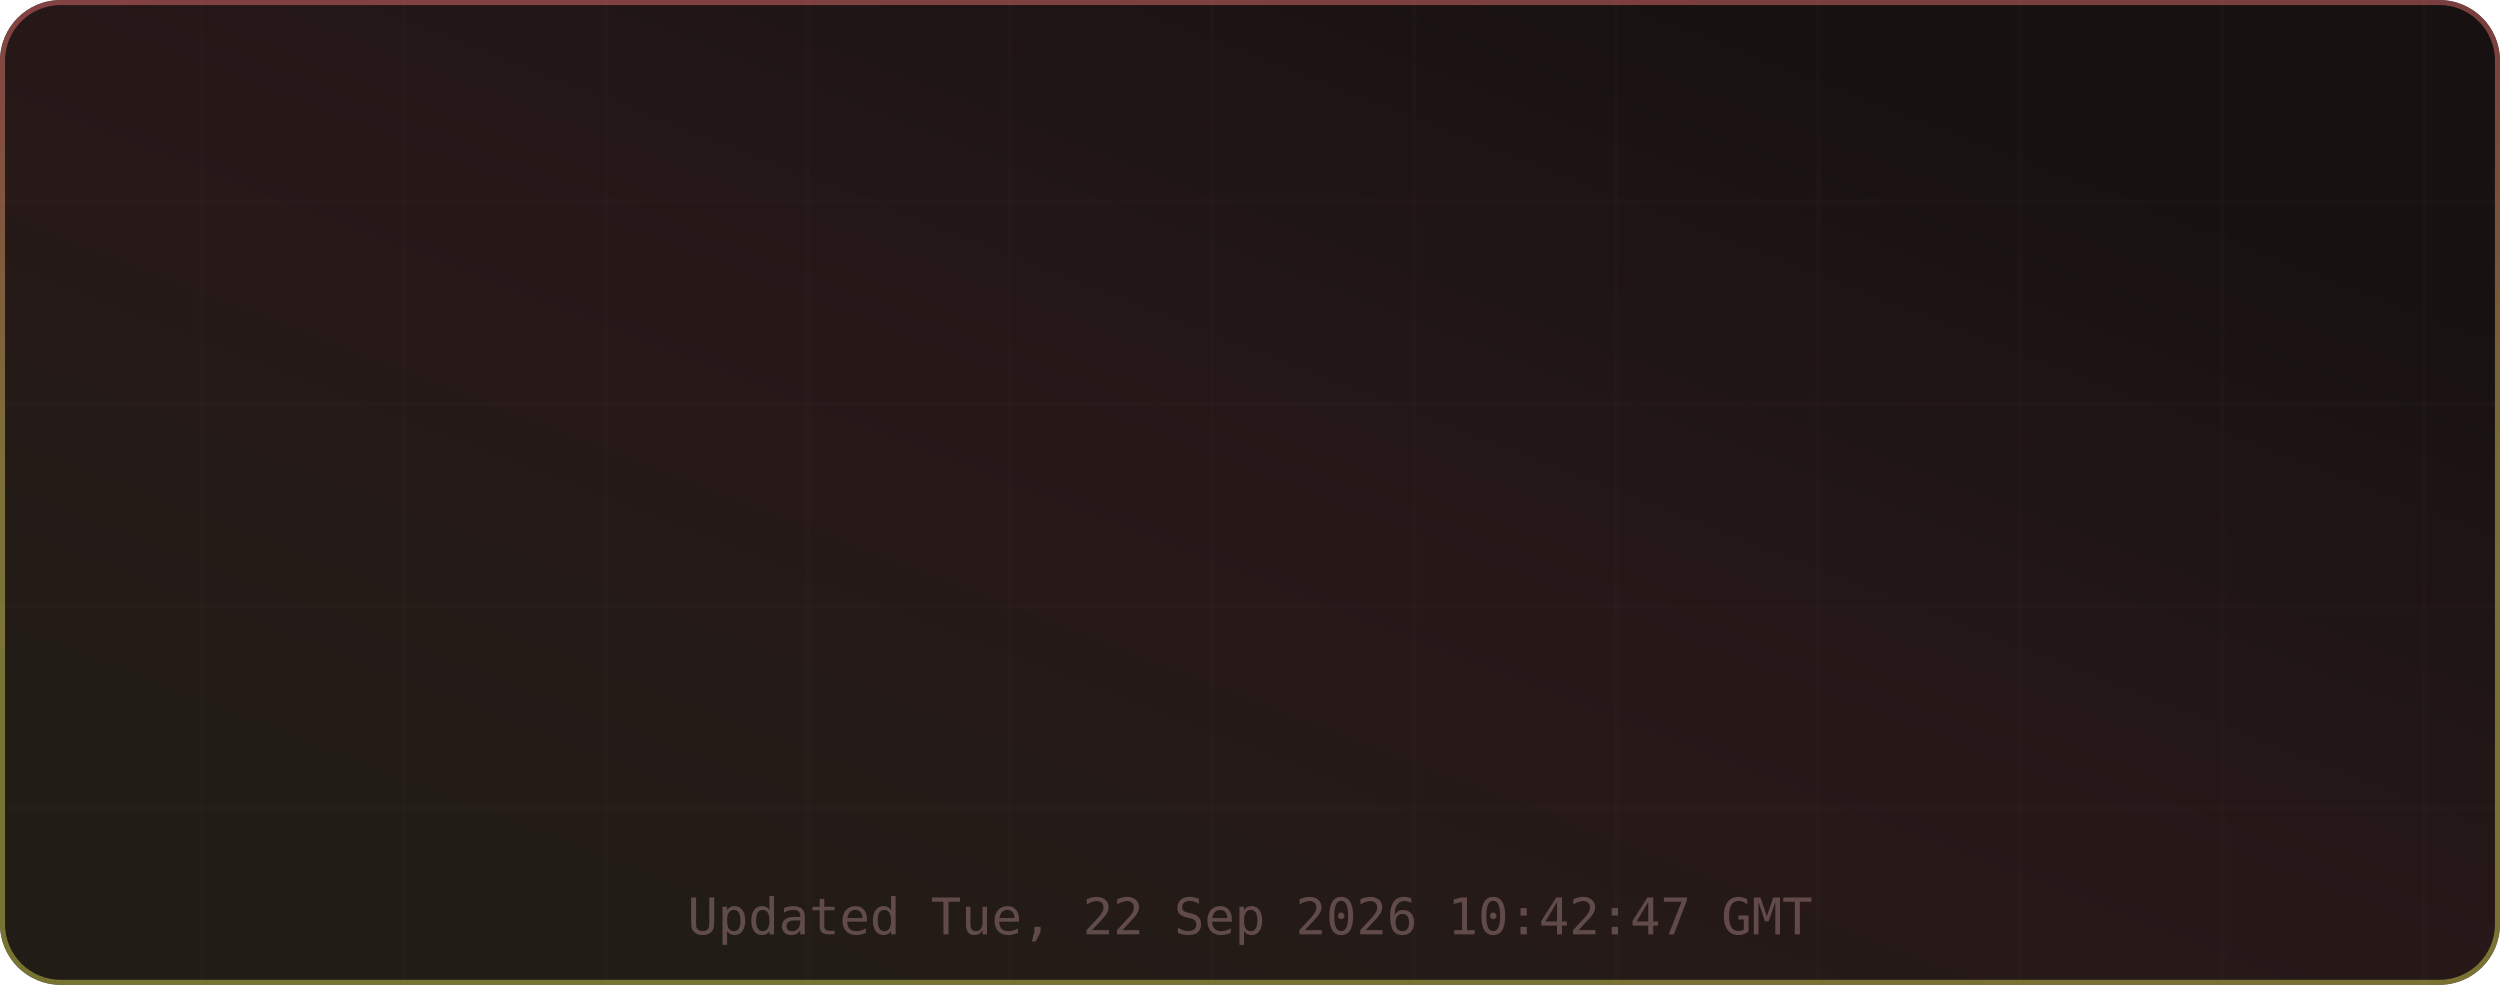
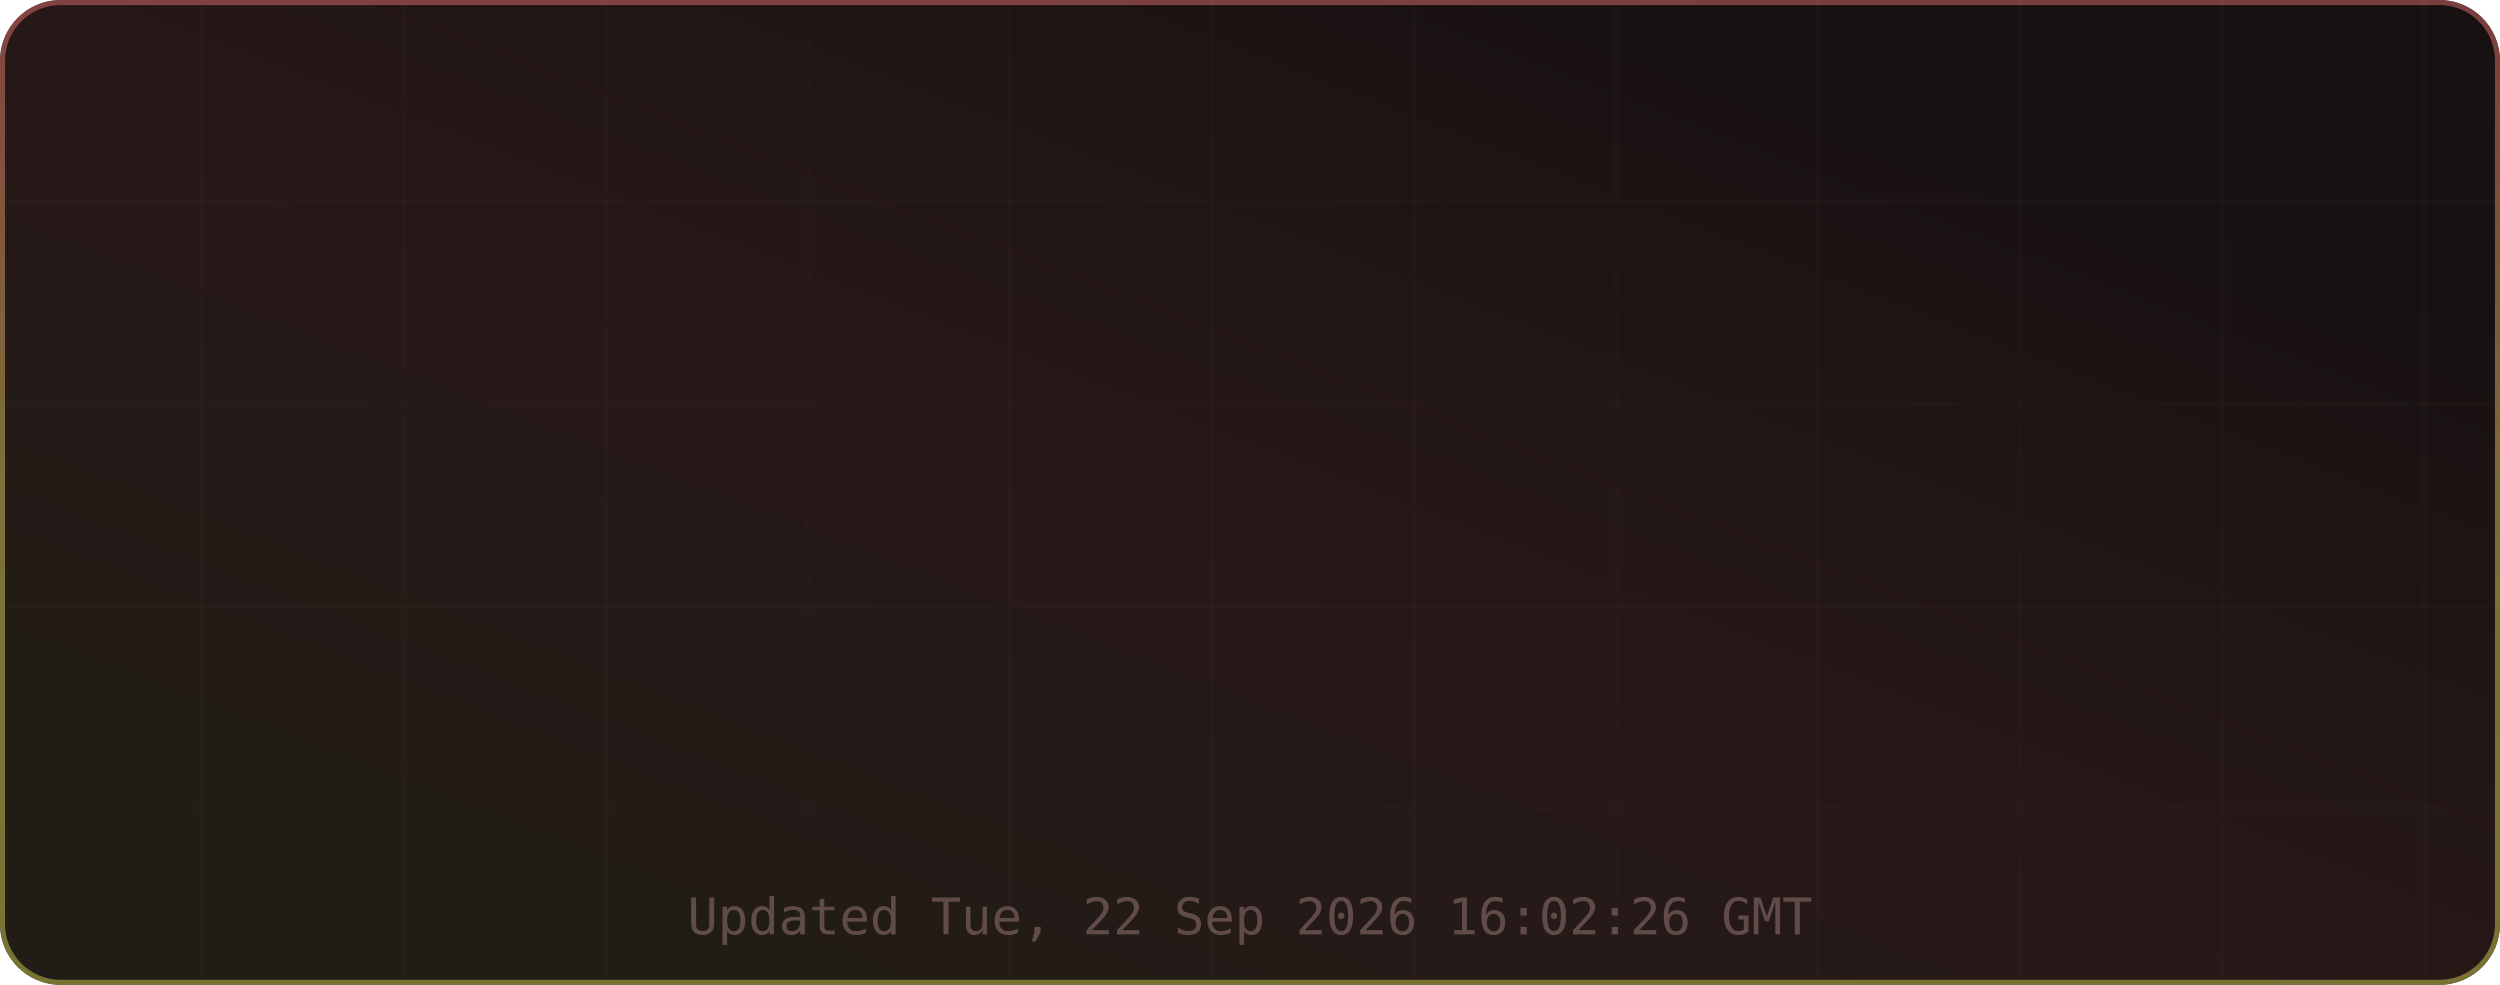
<svg xmlns="http://www.w3.org/2000/svg" width="495" height="195" viewBox="0 0 495 195" role="img" aria-label="TM's GitHub Stats">
  <defs>
    <linearGradient id="grad-bg" x1="0.85" y1="0.15" x2="0.15" y2="0.85" gradientUnits="objectBoundingBox">
      <stop offset="0%" stop-color="#171111" />
      <stop offset="50%" stop-color="#271818" />
      <stop offset="100%" stop-color="#221c16" />
      <animateTransform attributeName="gradientTransform" type="rotate" values="0 0.5 0.5; 360 0.5 0.5" dur="12s" repeatCount="indefinite" />
    </linearGradient>
    <linearGradient id="grad-accent" x1="0.5" y1="0" x2="0.5" y2="1" gradientUnits="objectBoundingBox">
      <stop offset="0%" stop-color="#e06c6c" />
      <stop offset="50%" stop-color="#d6c85c" />
      <stop offset="100%" stop-color="#cbcb4d" />
      <animateTransform attributeName="gradientTransform" type="rotate" values="0 0.5 0.5; 360 0.5 0.5" dur="8s" repeatCount="indefinite" />
    </linearGradient>
    <linearGradient id="grad-chart" x1="0.5" y1="0" x2="0.5" y2="1" gradientUnits="objectBoundingBox">
      <stop offset="0%" stop-color="#e06c6c" stop-opacity="0.9" />
      <stop offset="100%" stop-color="#d6c85c" stop-opacity="0.7" />
    </linearGradient>
    <radialGradient id="grad-glow" cx="0.5" cy="0.5" r="0.6" gradientUnits="objectBoundingBox">
      <stop offset="0%" stop-color="#e06c6c" stop-opacity="0.3" />
      <stop offset="100%" stop-color="#e06c6c" stop-opacity="0" />
    </radialGradient>
    <filter id="drop-shadow" x="-20%" y="-20%" width="140%" height="140%">
      <feGaussianBlur in="SourceAlpha" stdDeviation="3" />
      <feOffset dx="0" dy="2" />
      <feComponentTransfer>
        <feFuncA type="linear" slope="0.4" />
      </feComponentTransfer>
      <feMerge>
        <feMergeNode />
        <feMergeNode in="SourceGraphic" />
      </feMerge>
    </filter>
    <filter id="glow-filter" x="-30%" y="-30%" width="160%" height="160%">
      <feGaussianBlur stdDeviation="4" result="blur" />
      <feMerge>
        <feMergeNode in="blur" />
        <feMergeNode in="SourceGraphic" />
      </feMerge>
    </filter>
    <clipPath id="card-clip">
      <rect width="495" height="195" rx="12" ry="12" />
    </clipPath>
  </defs>
  <defs>
    <filter id="noise" x="0" y="0" width="100%" height="100%">
      <feTurbulence type="fractalNoise" baseFrequency="0.65" numOctaves="3" stitchTiles="stitch" />
      <feColorMatrix type="saturate" values="0" />
      <feBlend in="SourceGraphic" mode="overlay" result="blend" />
      <feComposite in="blend" in2="SourceGraphic" operator="in" />
    </filter>
  </defs>
  <g clip-path="url(#card-clip)">
    <rect x="0" y="0" width="495" height="195" rx="12" ry="12" fill="url(#grad-bg)" clip-path="url(#card-clip)" />
    <g opacity="1">
      <line x1="40" y1="0" x2="40" y2="195" stroke="#432d2d" stroke-width="1" opacity="0.08" />
      <line x1="80" y1="0" x2="80" y2="195" stroke="#432d2d" stroke-width="1" opacity="0.08" />
      <line x1="120" y1="0" x2="120" y2="195" stroke="#432d2d" stroke-width="1" opacity="0.08" />
      <line x1="160" y1="0" x2="160" y2="195" stroke="#432d2d" stroke-width="1" opacity="0.08" />
      <line x1="200" y1="0" x2="200" y2="195" stroke="#432d2d" stroke-width="1" opacity="0.08" />
      <line x1="240" y1="0" x2="240" y2="195" stroke="#432d2d" stroke-width="1" opacity="0.08" />
      <line x1="280" y1="0" x2="280" y2="195" stroke="#432d2d" stroke-width="1" opacity="0.08" />
      <line x1="320" y1="0" x2="320" y2="195" stroke="#432d2d" stroke-width="1" opacity="0.08" />
      <line x1="360" y1="0" x2="360" y2="195" stroke="#432d2d" stroke-width="1" opacity="0.08" />
      <line x1="400" y1="0" x2="400" y2="195" stroke="#432d2d" stroke-width="1" opacity="0.08" />
      <line x1="440" y1="0" x2="440" y2="195" stroke="#432d2d" stroke-width="1" opacity="0.08" />
      <line x1="480" y1="0" x2="480" y2="195" stroke="#432d2d" stroke-width="1" opacity="0.08" />
      <line x1="0" y1="40" x2="495" y2="40" stroke="#432d2d" stroke-width="1" opacity="0.08" />
      <line x1="0" y1="80" x2="495" y2="80" stroke="#432d2d" stroke-width="1" opacity="0.08" />
      <line x1="0" y1="120" x2="495" y2="120" stroke="#432d2d" stroke-width="1" opacity="0.08" />
      <line x1="0" y1="160" x2="495" y2="160" stroke="#432d2d" stroke-width="1" opacity="0.08" />
    </g>
    <rect x="0.5" y="0.5" width="494" height="194" rx="11.5" fill="none" stroke="url(#grad-accent)" stroke-width="1" opacity="0.5" />
    <g id="title-section" opacity="0">
      <text x="20" y="36" font-size="18" dominant-baseline="middle">⚡</text>
      <text x="42" y="36" font-size="16" font-family="ui-monospace,SFMono-Regular,Menlo,monospace" font-weight="700" fill="#e6edf3" text-anchor="start" dominant-baseline="middle" letter-spacing="0.5">TM's GitHub Stats</text>
      <text x="42" y="50" font-size="11" font-family="ui-monospace,SFMono-Regular,Menlo,monospace" fill="#9d7b7b" text-anchor="start" dominant-baseline="middle" opacity="0.8">@MatrixTM26 · 2026 stats</text>
      <line id="title-line" x1="16" y1="52" x2="479" y2="52" stroke="url(#grad-accent)" stroke-width="1" opacity="0.4" />
      <animate attributeName="opacity" from="0" to="1" dur="0.5s" begin="0s" fill="freeze" calcMode="spline" keySplines="0.4 0 0.2 1" keyTimes="0;1" />
    </g>
    <g transform="translate(0, 56)">
      <g opacity="0">
        <text x="73.875" y="22" font-size="13" font-family="ui-monospace,SFMono-Regular,Menlo,monospace" fill="#e06c6c" text-anchor="middle" dominant-baseline="middle" filter="url(#glow-filter)">◈</text>
        <text x="73.875" y="38" font-size="18" font-family="ui-monospace,SFMono-Regular,Menlo,monospace" font-weight="700" fill="#e6edf3" text-anchor="middle" dominant-baseline="middle">9.9K</text>
        <text x="73.875" y="54" font-size="9" font-family="ui-monospace,SFMono-Regular,Menlo,monospace" fill="#9d7b7b" text-anchor="middle" dominant-baseline="middle" letter-spacing="0.3">Commits</text>
        <animate attributeName="opacity" from="0" to="1" dur="0.5s" begin="0.1s" fill="freeze" calcMode="spline" keySplines="0.4 0 0.2 1" keyTimes="0;1" />
      </g>
      <g opacity="0">
        <text x="189.625" y="22" font-size="13" font-family="ui-monospace,SFMono-Regular,Menlo,monospace" fill="#e06c6c" text-anchor="middle" dominant-baseline="middle" filter="url(#glow-filter)">⌥</text>
        <text x="189.625" y="38" font-size="18" font-family="ui-monospace,SFMono-Regular,Menlo,monospace" font-weight="700" fill="#e6edf3" text-anchor="middle" dominant-baseline="middle">148</text>
        <text x="189.625" y="54" font-size="9" font-family="ui-monospace,SFMono-Regular,Menlo,monospace" fill="#9d7b7b" text-anchor="middle" dominant-baseline="middle" letter-spacing="0.3">Pull Requests</text>
        <animate attributeName="opacity" from="0" to="1" dur="0.5s" begin="0.17s" fill="freeze" calcMode="spline" keySplines="0.4 0 0.2 1" keyTimes="0;1" />
      </g>
      <g opacity="0">
        <text x="305.375" y="22" font-size="13" font-family="ui-monospace,SFMono-Regular,Menlo,monospace" fill="#e06c6c" text-anchor="middle" dominant-baseline="middle" filter="url(#glow-filter)">◎</text>
        <text x="305.375" y="38" font-size="18" font-family="ui-monospace,SFMono-Regular,Menlo,monospace" font-weight="700" fill="#e6edf3" text-anchor="middle" dominant-baseline="middle">1</text>
        <text x="305.375" y="54" font-size="9" font-family="ui-monospace,SFMono-Regular,Menlo,monospace" fill="#9d7b7b" text-anchor="middle" dominant-baseline="middle" letter-spacing="0.3">Issues</text>
        <animate attributeName="opacity" from="0" to="1" dur="0.5s" begin="0.24s" fill="freeze" calcMode="spline" keySplines="0.4 0 0.2 1" keyTimes="0;1" />
      </g>
      <g opacity="0">
        <text x="421.125" y="22" font-size="13" font-family="ui-monospace,SFMono-Regular,Menlo,monospace" fill="#e06c6c" text-anchor="middle" dominant-baseline="middle" filter="url(#glow-filter)">✦</text>
        <text x="421.125" y="38" font-size="18" font-family="ui-monospace,SFMono-Regular,Menlo,monospace" font-weight="700" fill="#e6edf3" text-anchor="middle" dominant-baseline="middle">2</text>
        <text x="421.125" y="54" font-size="9" font-family="ui-monospace,SFMono-Regular,Menlo,monospace" fill="#9d7b7b" text-anchor="middle" dominant-baseline="middle" letter-spacing="0.3">Reviews</text>
        <animate attributeName="opacity" from="0" to="1" dur="0.5s" begin="0.31s" fill="freeze" calcMode="spline" keySplines="0.4 0 0.2 1" keyTimes="0;1" />
      </g>
      <g opacity="0">
        <text x="73.875" y="77" font-size="13" font-family="ui-monospace,SFMono-Regular,Menlo,monospace" fill="#e06c6c" text-anchor="middle" dominant-baseline="middle" filter="url(#glow-filter)">★</text>
        <text x="73.875" y="93" font-size="18" font-family="ui-monospace,SFMono-Regular,Menlo,monospace" font-weight="700" fill="#e6edf3" text-anchor="middle" dominant-baseline="middle">115</text>
        <text x="73.875" y="109" font-size="9" font-family="ui-monospace,SFMono-Regular,Menlo,monospace" fill="#9d7b7b" text-anchor="middle" dominant-baseline="middle" letter-spacing="0.3">Stars Earned</text>
        <animate attributeName="opacity" from="0" to="1" dur="0.5s" begin="0.38s" fill="freeze" calcMode="spline" keySplines="0.4 0 0.2 1" keyTimes="0;1" />
      </g>
      <g opacity="0">
        <text x="189.625" y="77" font-size="13" font-family="ui-monospace,SFMono-Regular,Menlo,monospace" fill="#e06c6c" text-anchor="middle" dominant-baseline="middle" filter="url(#glow-filter)">⊗</text>
        <text x="189.625" y="93" font-size="18" font-family="ui-monospace,SFMono-Regular,Menlo,monospace" font-weight="700" fill="#e6edf3" text-anchor="middle" dominant-baseline="middle">17</text>
        <text x="189.625" y="109" font-size="9" font-family="ui-monospace,SFMono-Regular,Menlo,monospace" fill="#9d7b7b" text-anchor="middle" dominant-baseline="middle" letter-spacing="0.3">Forks</text>
        <animate attributeName="opacity" from="0" to="1" dur="0.5s" begin="0.45s" fill="freeze" calcMode="spline" keySplines="0.4 0 0.2 1" keyTimes="0;1" />
      </g>
      <g opacity="0">
        <text x="305.375" y="77" font-size="13" font-family="ui-monospace,SFMono-Regular,Menlo,monospace" fill="#e06c6c" text-anchor="middle" dominant-baseline="middle" filter="url(#glow-filter)">◉</text>
        <text x="305.375" y="93" font-size="18" font-family="ui-monospace,SFMono-Regular,Menlo,monospace" font-weight="700" fill="#e6edf3" text-anchor="middle" dominant-baseline="middle">16</text>
        <text x="305.375" y="109" font-size="9" font-family="ui-monospace,SFMono-Regular,Menlo,monospace" fill="#9d7b7b" text-anchor="middle" dominant-baseline="middle" letter-spacing="0.3">Followers</text>
        <animate attributeName="opacity" from="0" to="1" dur="0.5s" begin="0.52s" fill="freeze" calcMode="spline" keySplines="0.4 0 0.2 1" keyTimes="0;1" />
      </g>
      <g opacity="0">
        <text x="421.125" y="77" font-size="13" font-family="ui-monospace,SFMono-Regular,Menlo,monospace" fill="#e06c6c" text-anchor="middle" dominant-baseline="middle" filter="url(#glow-filter)">⚑</text>
        <text x="421.125" y="93" font-size="18" font-family="ui-monospace,SFMono-Regular,Menlo,monospace" font-weight="700" fill="#e6edf3" text-anchor="middle" dominant-baseline="middle">2</text>
        <text x="421.125" y="109" font-size="9" font-family="ui-monospace,SFMono-Regular,Menlo,monospace" fill="#9d7b7b" text-anchor="middle" dominant-baseline="middle" letter-spacing="0.3">Day Streak</text>
        <animate attributeName="opacity" from="0" to="1" dur="0.5s" begin="0.59s" fill="freeze" calcMode="spline" keySplines="0.4 0 0.2 1" keyTimes="0;1" />
      </g>
      <g opacity="0">
        <circle cx="450" cy="-24" r="32" fill="none" stroke="#432d2d" stroke-width="2" />
        <circle cx="450" cy="-24" r="32" fill="none" stroke="url(#grad-accent)" stroke-width="2.5" stroke-dasharray="201.06" stroke-dashoffset="201.06" stroke-linecap="round" transform="rotate(-90 450 -24)">
          <animate attributeName="stroke-dashoffset" from="201.062" to="180.956" dur="1.5s" begin="0.3s" fill="freeze" calcMode="spline" keySplines="0.4 0 0.2 1" keyTimes="0;1" />
        </circle>
        <text x="450" y="-30" font-size="18" font-family="ui-monospace,SFMono-Regular,Menlo,monospace" font-weight="700" fill="#e06c6c" text-anchor="middle" filter="url(#glow-filter)">A+</text>
        <text x="450" y="-14" font-size="8" font-family="ui-monospace,SFMono-Regular,Menlo,monospace" fill="#9d7b7b" text-anchor="middle" letter-spacing="1">RANK</text>
        <text x="450" y="-4" font-size="8" font-family="ui-monospace,SFMono-Regular,Menlo,monospace" fill="#9d7b7b" text-anchor="middle" opacity="0.7">Top 10%</text>
        <animate attributeName="opacity" from="0" to="1" dur="0.6s" begin="0.2s" fill="freeze" calcMode="spline" keySplines="0.4 0 0.2 1" keyTimes="0;1" />
      </g>
    </g>
-     <text x="247.5" y="185" font-size="10" font-family="ui-monospace,SFMono-Regular,Menlo,monospace" fill="#9d7b7b" text-anchor="middle" opacity="0.5">Updated Tue, 22 Sep 2026 10:42:47 GMT</text>
+     <text x="247.5" y="185" font-size="10" font-family="ui-monospace,SFMono-Regular,Menlo,monospace" fill="#9d7b7b" text-anchor="middle" opacity="0.5">Updated Tue, 22 Sep 2026 16:02:26 GMT</text>
  </g>
</svg>
